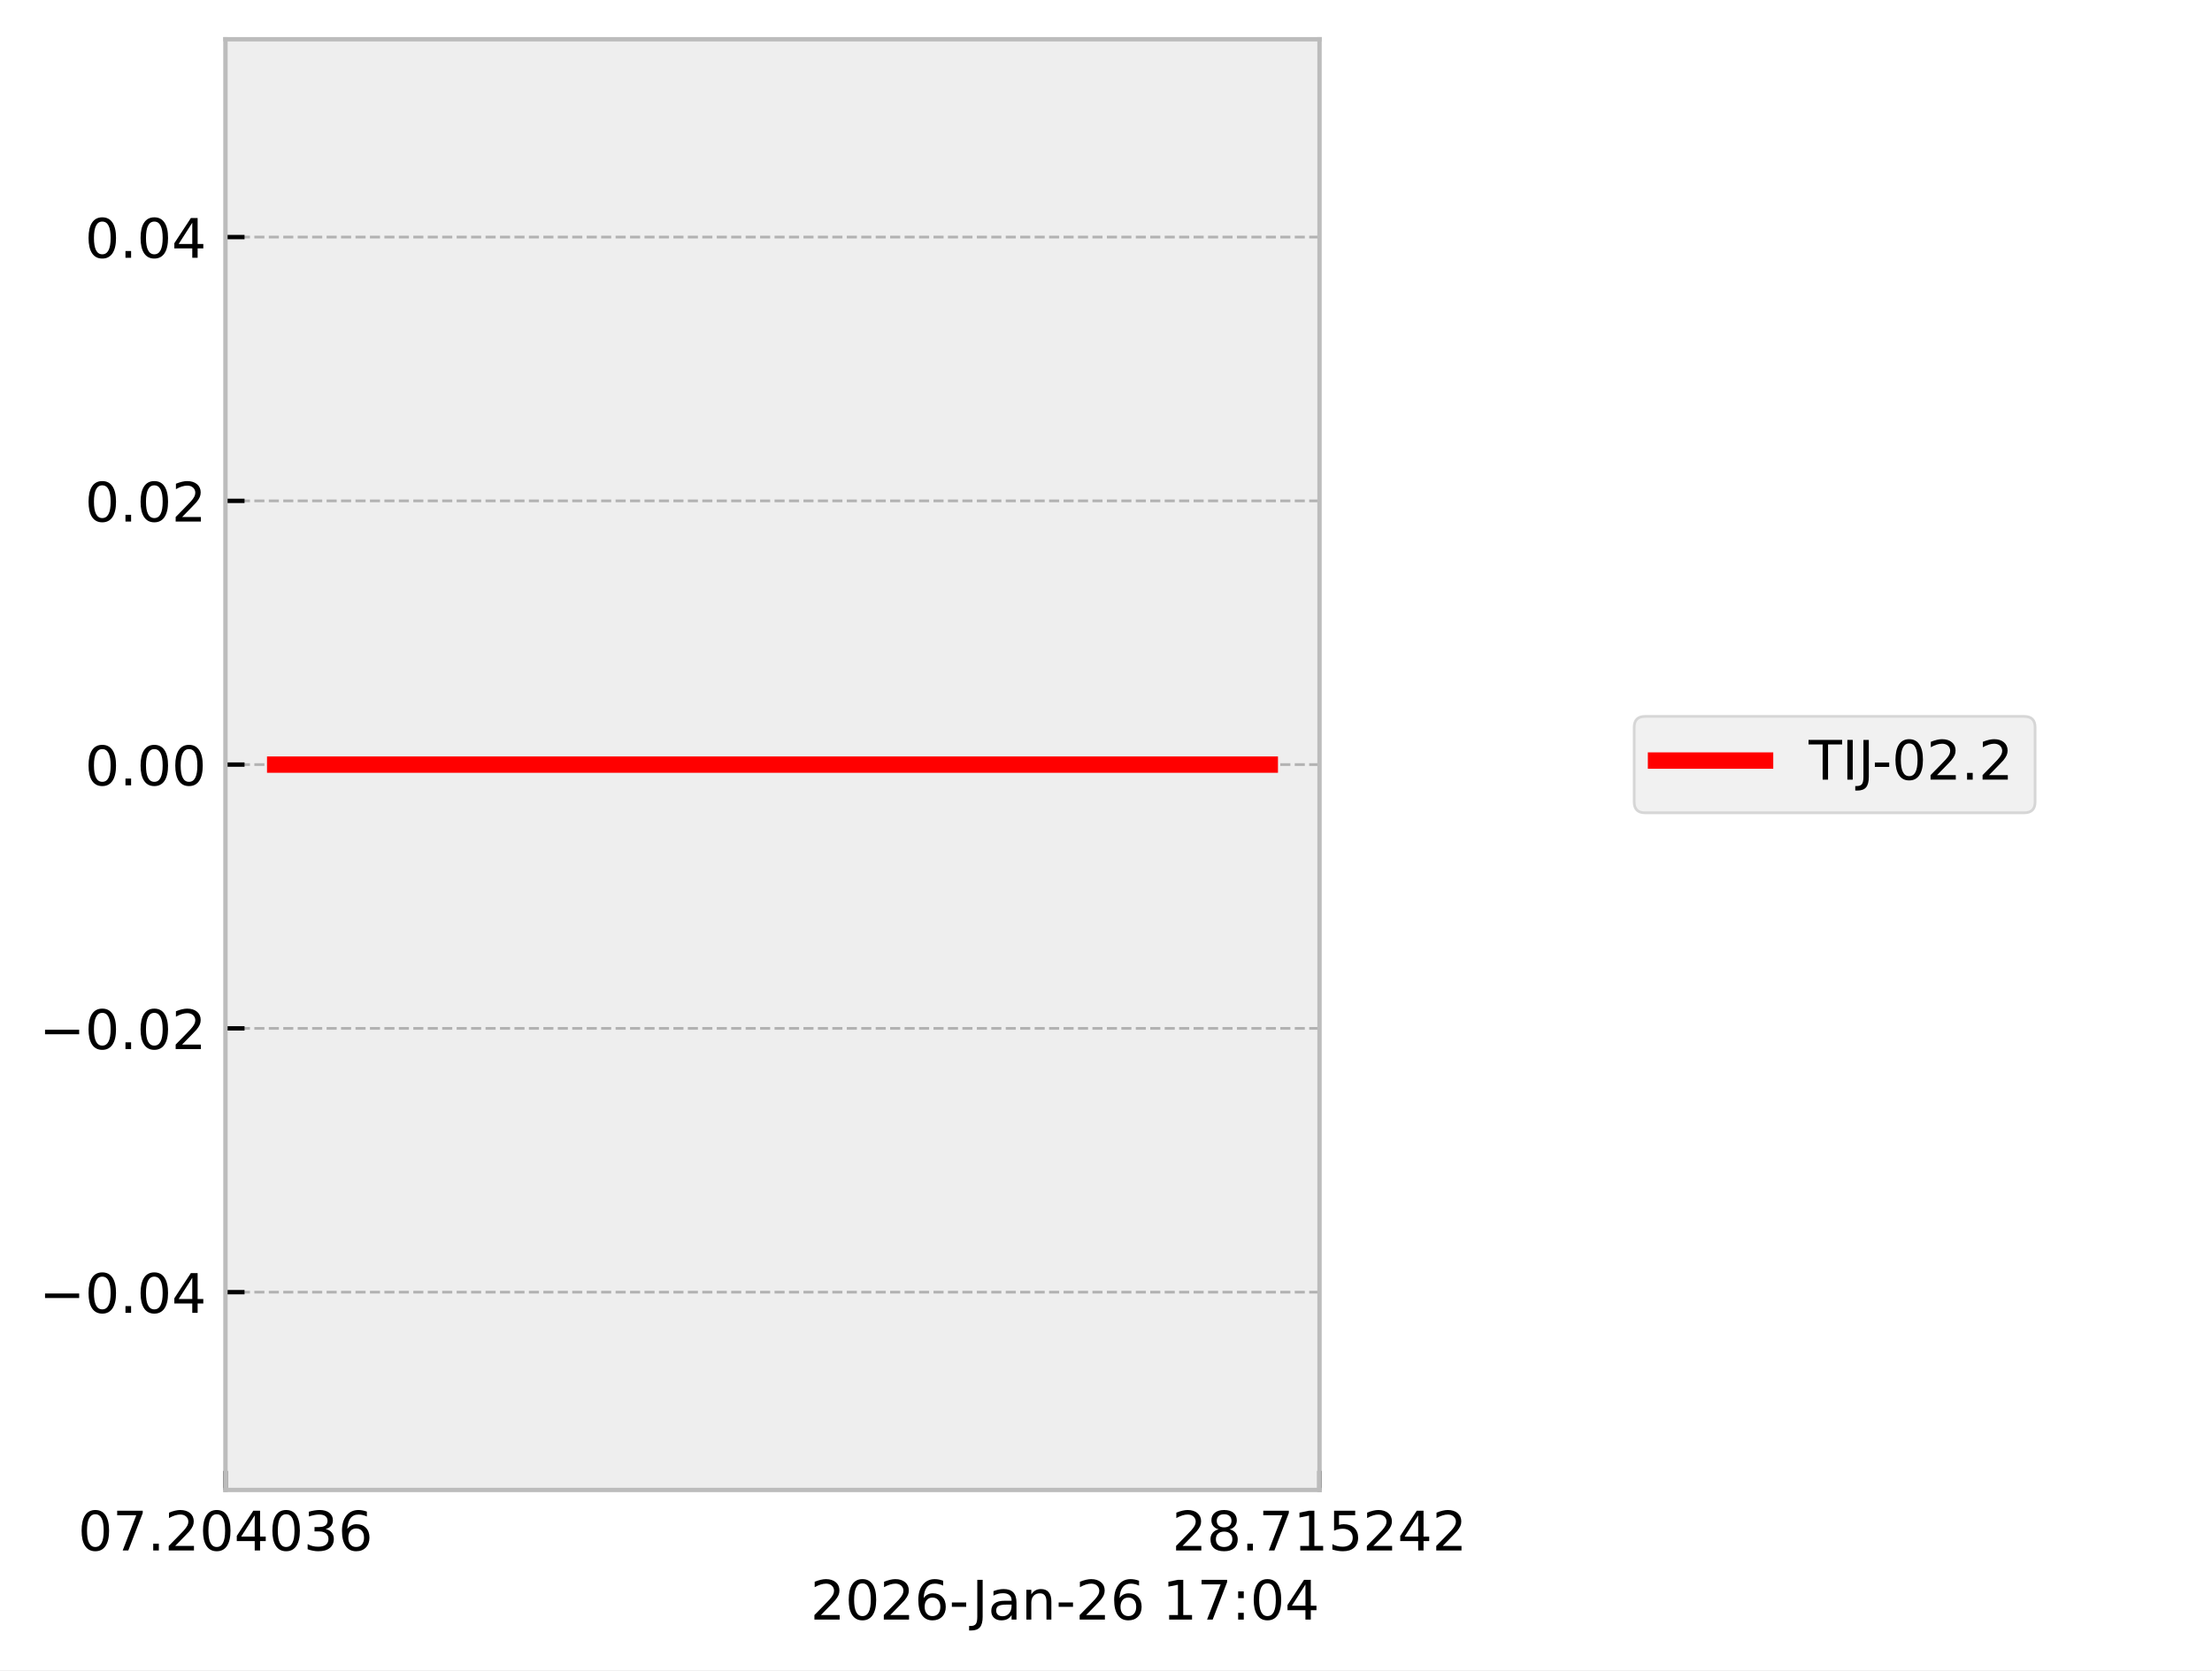
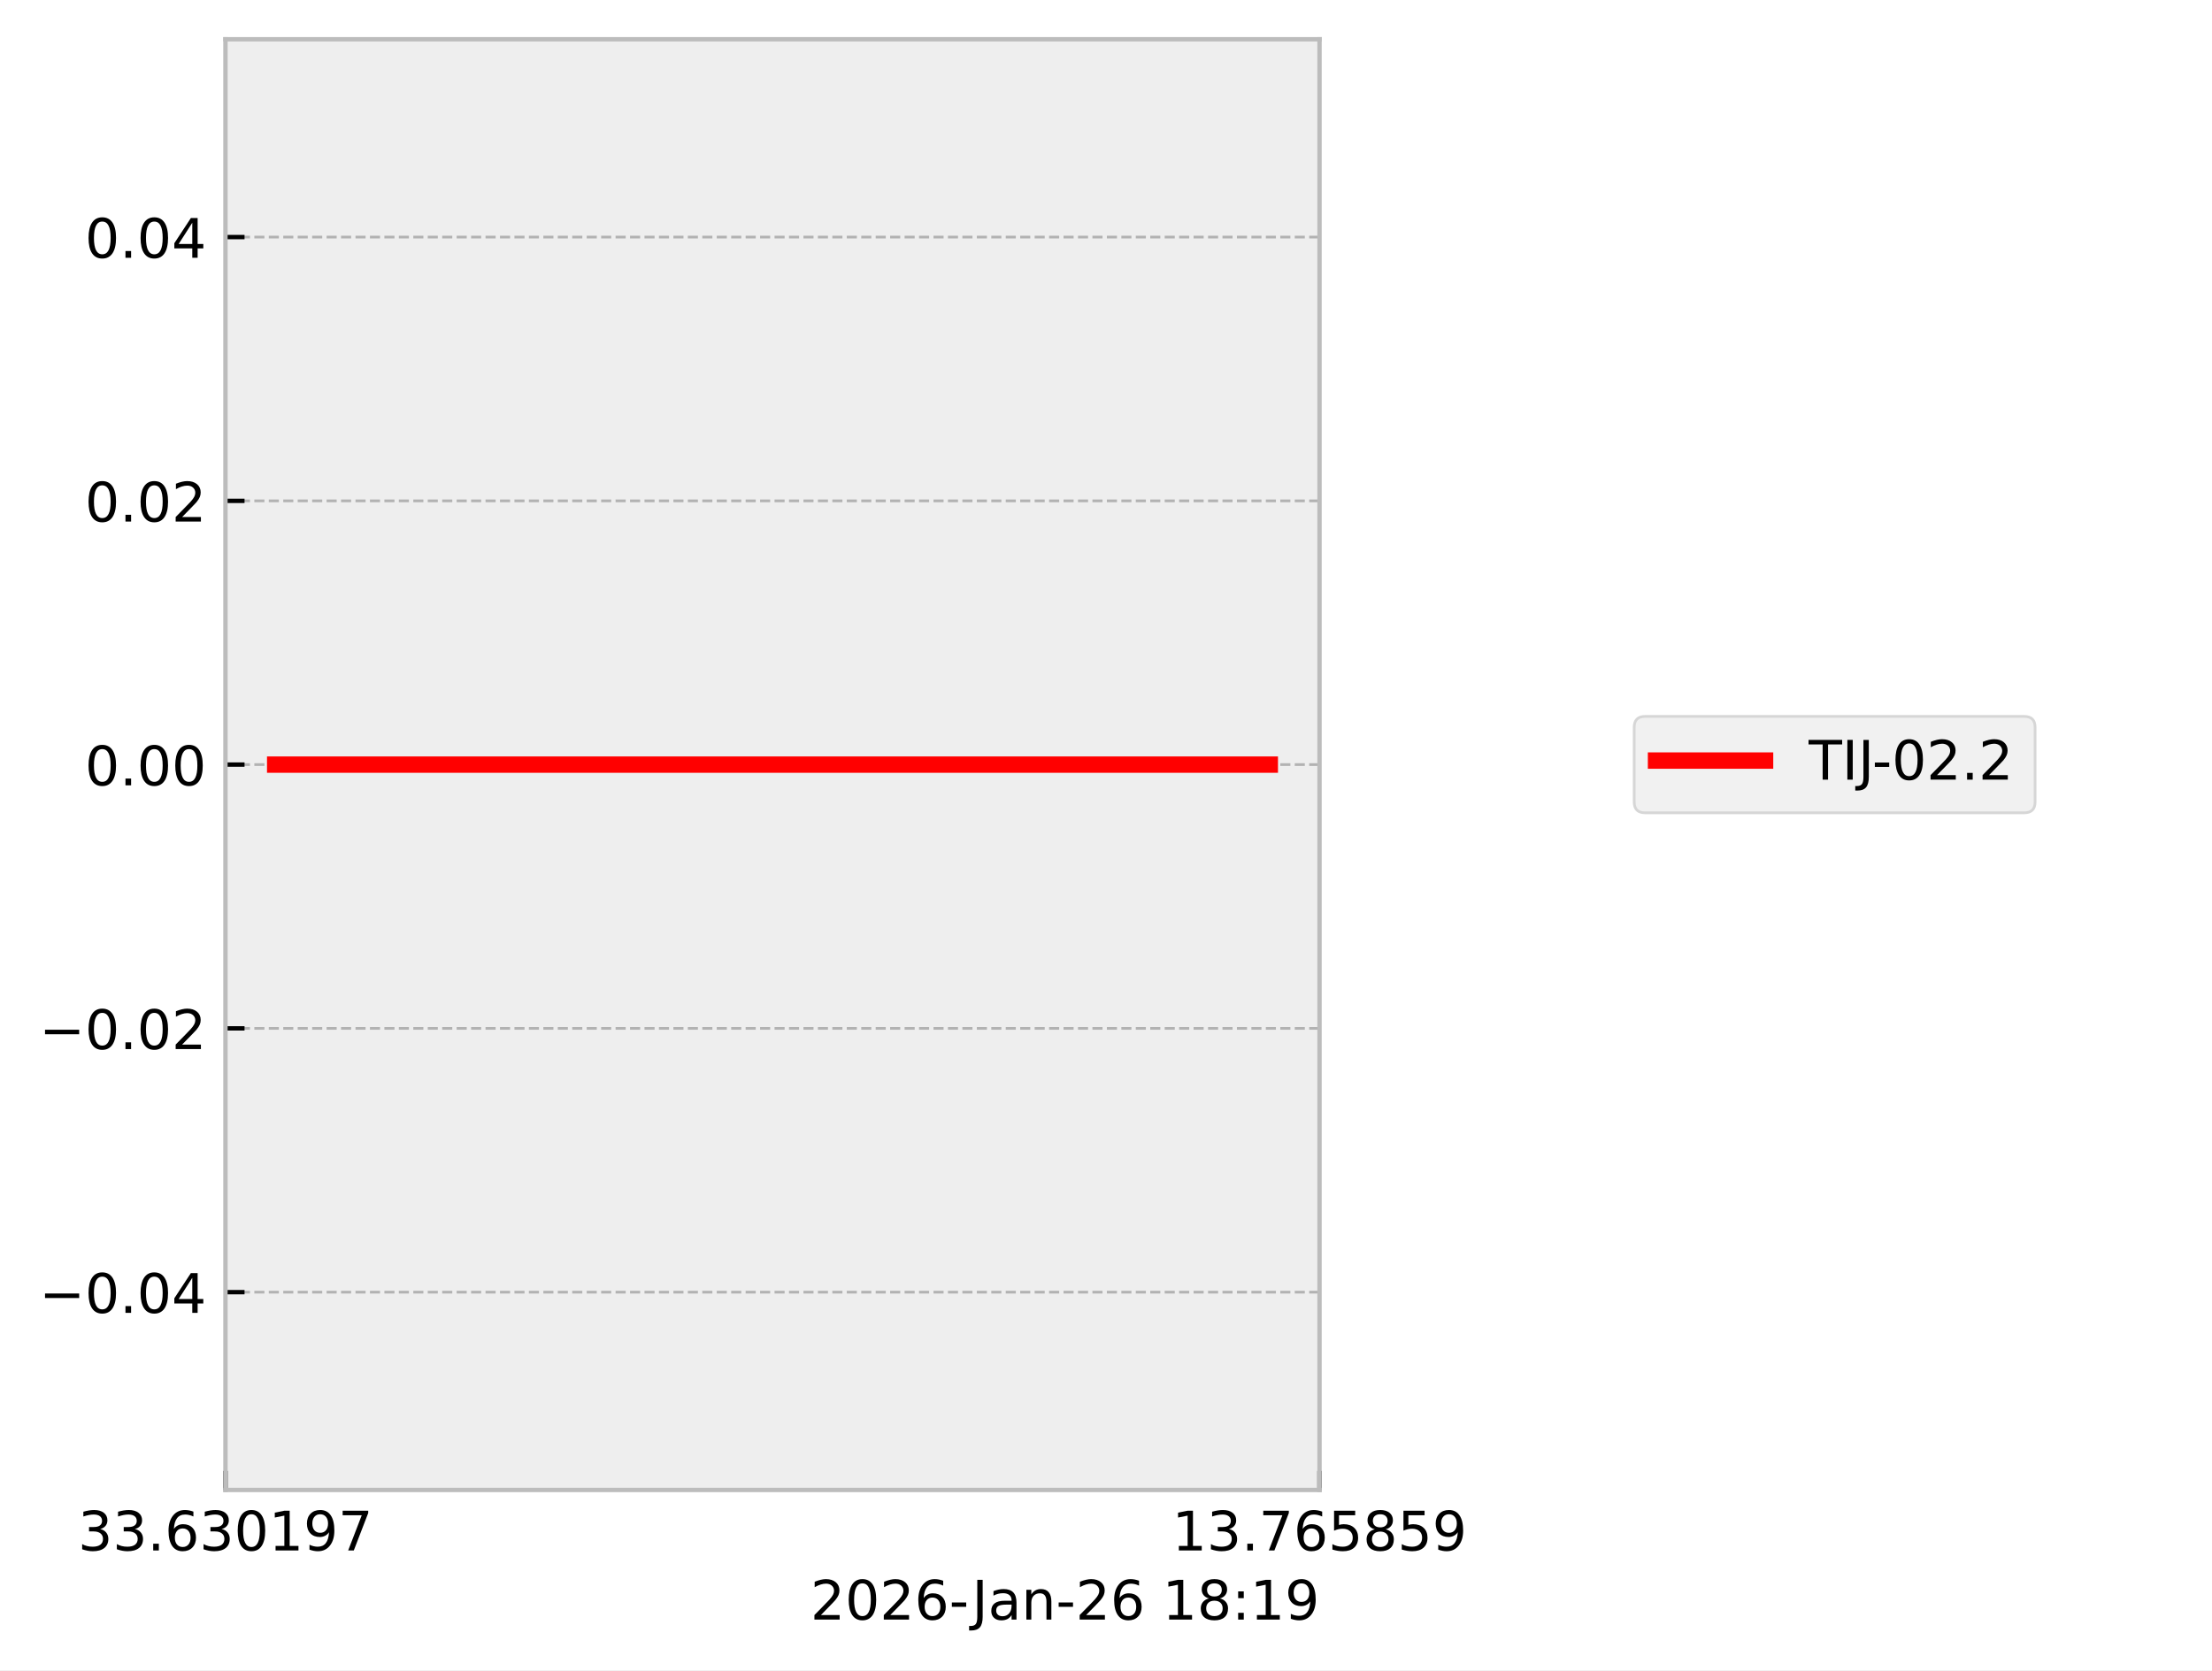
<svg xmlns="http://www.w3.org/2000/svg" xmlns:xlink="http://www.w3.org/1999/xlink" width="405.665pt" height="306.368pt" viewBox="0 0 405.665 306.368" version="1.1">
  <defs>
    <style type="text/css">*{stroke-linejoin: round; stroke-linecap: butt}</style>
  </defs>
  <g id="figure_1">
    <g id="patch_1">
      <path d="M 0 306.368  L 405.665 306.368  L 405.665 0  L 0 0  z " style="fill: #ffffff" />
    </g>
    <g id="axes_1">
      <g id="patch_2">
        <path d="M 41.345 273.312  L 241.991 273.312  L 241.991 7.2  L 41.345 7.2  z " style="fill: #eeeeee" />
      </g>
      <g id="matplotlib.axis_1">
        <g id="xtick_1">
          <g id="line2d_1">
-             <path d="M 41.345 273.312  L 41.345 7.2  " clip-path="url(#pc11b201dc3)" style="fill: none; stroke-dasharray: 1.85,0.8; stroke-dashoffset: 0; stroke: #b2b2b2; stroke-width: 0.5" />
+             <path d="M 41.345 273.312  L 41.345 7.2  " clip-path="url(#pd6893ba043)" style="fill: none; stroke-dasharray: 1.85,0.8; stroke-dashoffset: 0; stroke: #b2b2b2; stroke-width: 0.5" />
          </g>
          <g id="line2d_2">
            <defs>
-               <path id="m99f97fcf4c" d="M 0 0  L 0 -3.5  " style="stroke: #000000; stroke-width: 0.8" />
-             </defs>
-             <g>
-               <use xlink:href="#m99f97fcf4c" x="41.345" y="273.312" style="stroke: #000000; stroke-width: 0.8" />
+               <path id="m89ef578eb6" d="M 0 0  L 0 -3.5  " style="stroke: #000000; stroke-width: 0.8" />
+             </defs>
+             <g>
+               <use xlink:href="#m89ef578eb6" x="41.345" y="273.312" style="stroke: #000000; stroke-width: 0.8" />
            </g>
          </g>
          <g id="text_1">
            <g transform="translate(14.30625 284.4104) scale(0.1 -0.1)">
              <defs>
+                 <path id="DejaVuSans-33" d="M 2597 2516  Q 3050 2419 3304 2112  Q 3559 1806 3559 1356  Q 3559 666 3084 287  Q 2609 -91 1734 -91  Q 1441 -91 1130 -33  Q 819 25 488 141  L 488 750  Q 750 597 1062 519  Q 1375 441 1716 441  Q 2309 441 2620 675  Q 2931 909 2931 1356  Q 2931 1769 2642 2001  Q 2353 2234 1838 2234  L 1294 2234  L 1294 2753  L 1863 2753  Q 2328 2753 2575 2939  Q 2822 3125 2822 3475  Q 2822 3834 2567 4026  Q 2313 4219 1838 4219  Q 1578 4219 1281 4162  Q 984 4106 628 3988  L 628 4550  Q 988 4650 1302 4700  Q 1616 4750 1894 4750  Q 2613 4750 3031 4423  Q 3450 4097 3450 3541  Q 3450 3153 3228 2886  Q 3006 2619 2597 2516  z " transform="scale(0.015625)" />
+                 <path id="DejaVuSans-2e" d="M 684 794  L 1344 794  L 1344 0  L 684 0  L 684 794  z " transform="scale(0.015625)" />
+                 <path id="DejaVuSans-36" d="M 2113 2584  Q 1688 2584 1439 2293  Q 1191 2003 1191 1497  Q 1191 994 1439 701  Q 1688 409 2113 409  Q 2538 409 2786 701  Q 3034 994 3034 1497  Q 3034 2003 2786 2293  Q 2538 2584 2113 2584  z M 3366 4563  L 3366 3988  Q 3128 4100 2886 4159  Q 2644 4219 2406 4219  Q 1781 4219 1451 3797  Q 1122 3375 1075 2522  Q 1259 2794 1537 2939  Q 1816 3084 2150 3084  Q 2853 3084 3261 2657  Q 3669 2231 3669 1497  Q 3669 778 3244 343  Q 2819 -91 2113 -91  Q 1303 -91 875 529  Q 447 1150 447 2328  Q 447 3434 972 4092  Q 1497 4750 2381 4750  Q 2619 4750 2861 4703  Q 3103 4656 3366 4563  z " transform="scale(0.015625)" />
                <path id="DejaVuSans-30" d="M 2034 4250  Q 1547 4250 1301 3770  Q 1056 3291 1056 2328  Q 1056 1369 1301 889  Q 1547 409 2034 409  Q 2525 409 2770 889  Q 3016 1369 3016 2328  Q 3016 3291 2770 3770  Q 2525 4250 2034 4250  z M 2034 4750  Q 2819 4750 3233 4129  Q 3647 3509 3647 2328  Q 3647 1150 3233 529  Q 2819 -91 2034 -91  Q 1250 -91 836 529  Q 422 1150 422 2328  Q 422 3509 836 4129  Q 1250 4750 2034 4750  z " transform="scale(0.015625)" />
+                 <path id="DejaVuSans-31" d="M 794 531  L 1825 531  L 1825 4091  L 703 3866  L 703 4441  L 1819 4666  L 2450 4666  L 2450 531  L 3481 531  L 3481 0  L 794 0  L 794 531  z " transform="scale(0.015625)" />
+                 <path id="DejaVuSans-39" d="M 703 97  L 703 672  Q 941 559 1184 500  Q 1428 441 1663 441  Q 2288 441 2617 861  Q 2947 1281 2994 2138  Q 2813 1869 2534 1725  Q 2256 1581 1919 1581  Q 1219 1581 811 2004  Q 403 2428 403 3163  Q 403 3881 828 4315  Q 1253 4750 1959 4750  Q 2769 4750 3195 4129  Q 3622 3509 3622 2328  Q 3622 1225 3098 567  Q 2575 -91 1691 -91  Q 1453 -91 1209 -44  Q 966 3 703 97  z M 1959 2075  Q 2384 2075 2632 2365  Q 2881 2656 2881 3163  Q 2881 3666 2632 3958  Q 2384 4250 1959 4250  Q 1534 4250 1286 3958  Q 1038 3666 1038 3163  Q 1038 2656 1286 2365  Q 1534 2075 1959 2075  z " transform="scale(0.015625)" />
                <path id="DejaVuSans-37" d="M 525 4666  L 3525 4666  L 3525 4397  L 1831 0  L 1172 0  L 2766 4134  L 525 4134  L 525 4666  z " transform="scale(0.015625)" />
-                 <path id="DejaVuSans-2e" d="M 684 794  L 1344 794  L 1344 0  L 684 0  L 684 794  z " transform="scale(0.015625)" />
-                 <path id="DejaVuSans-32" d="M 1228 531  L 3431 531  L 3431 0  L 469 0  L 469 531  Q 828 903 1448 1529  Q 2069 2156 2228 2338  Q 2531 2678 2651 2914  Q 2772 3150 2772 3378  Q 2772 3750 2511 3984  Q 2250 4219 1831 4219  Q 1534 4219 1204 4116  Q 875 4013 500 3803  L 500 4441  Q 881 4594 1212 4672  Q 1544 4750 1819 4750  Q 2544 4750 2975 4387  Q 3406 4025 3406 3419  Q 3406 3131 3298 2873  Q 3191 2616 2906 2266  Q 2828 2175 2409 1742  Q 1991 1309 1228 531  z " transform="scale(0.015625)" />
-                 <path id="DejaVuSans-34" d="M 2419 4116  L 825 1625  L 2419 1625  L 2419 4116  z M 2253 4666  L 3047 4666  L 3047 1625  L 3713 1625  L 3713 1100  L 3047 1100  L 3047 0  L 2419 0  L 2419 1100  L 313 1100  L 313 1709  L 2253 4666  z " transform="scale(0.015625)" />
-                 <path id="DejaVuSans-33" d="M 2597 2516  Q 3050 2419 3304 2112  Q 3559 1806 3559 1356  Q 3559 666 3084 287  Q 2609 -91 1734 -91  Q 1441 -91 1130 -33  Q 819 25 488 141  L 488 750  Q 750 597 1062 519  Q 1375 441 1716 441  Q 2309 441 2620 675  Q 2931 909 2931 1356  Q 2931 1769 2642 2001  Q 2353 2234 1838 2234  L 1294 2234  L 1294 2753  L 1863 2753  Q 2328 2753 2575 2939  Q 2822 3125 2822 3475  Q 2822 3834 2567 4026  Q 2313 4219 1838 4219  Q 1578 4219 1281 4162  Q 984 4106 628 3988  L 628 4550  Q 988 4650 1302 4700  Q 1616 4750 1894 4750  Q 2613 4750 3031 4423  Q 3450 4097 3450 3541  Q 3450 3153 3228 2886  Q 3006 2619 2597 2516  z " transform="scale(0.015625)" />
-                 <path id="DejaVuSans-36" d="M 2113 2584  Q 1688 2584 1439 2293  Q 1191 2003 1191 1497  Q 1191 994 1439 701  Q 1688 409 2113 409  Q 2538 409 2786 701  Q 3034 994 3034 1497  Q 3034 2003 2786 2293  Q 2538 2584 2113 2584  z M 3366 4563  L 3366 3988  Q 3128 4100 2886 4159  Q 2644 4219 2406 4219  Q 1781 4219 1451 3797  Q 1122 3375 1075 2522  Q 1259 2794 1537 2939  Q 1816 3084 2150 3084  Q 2853 3084 3261 2657  Q 3669 2231 3669 1497  Q 3669 778 3244 343  Q 2819 -91 2113 -91  Q 1303 -91 875 529  Q 447 1150 447 2328  Q 447 3434 972 4092  Q 1497 4750 2381 4750  Q 2619 4750 2861 4703  Q 3103 4656 3366 4563  z " transform="scale(0.015625)" />
              </defs>
-               <use xlink:href="#DejaVuSans-30" />
-               <use xlink:href="#DejaVuSans-37" transform="translate(63.62305 0)" />
+               <use xlink:href="#DejaVuSans-33" />
+               <use xlink:href="#DejaVuSans-33" transform="translate(63.62305 0)" />
              <use xlink:href="#DejaVuSans-2e" transform="translate(127.2461 0)" />
-               <use xlink:href="#DejaVuSans-32" transform="translate(159.0332 0)" />
-               <use xlink:href="#DejaVuSans-30" transform="translate(222.6562 0)" />
-               <use xlink:href="#DejaVuSans-34" transform="translate(286.2793 0)" />
-               <use xlink:href="#DejaVuSans-30" transform="translate(349.9023 0)" />
-               <use xlink:href="#DejaVuSans-33" transform="translate(413.5254 0)" />
-               <use xlink:href="#DejaVuSans-36" transform="translate(477.1484 0)" />
+               <use xlink:href="#DejaVuSans-36" transform="translate(159.0332 0)" />
+               <use xlink:href="#DejaVuSans-33" transform="translate(222.6562 0)" />
+               <use xlink:href="#DejaVuSans-30" transform="translate(286.2793 0)" />
+               <use xlink:href="#DejaVuSans-31" transform="translate(349.9023 0)" />
+               <use xlink:href="#DejaVuSans-39" transform="translate(413.5254 0)" />
+               <use xlink:href="#DejaVuSans-37" transform="translate(477.1484 0)" />
            </g>
          </g>
        </g>
        <g id="xtick_2">
          <g id="line2d_3">
-             <path d="M 241.991 273.312  L 241.991 7.2  " clip-path="url(#pc11b201dc3)" style="fill: none; stroke-dasharray: 1.85,0.8; stroke-dashoffset: 0; stroke: #b2b2b2; stroke-width: 0.5" />
+             <path d="M 241.991 273.312  L 241.991 7.2  " clip-path="url(#pd6893ba043)" style="fill: none; stroke-dasharray: 1.85,0.8; stroke-dashoffset: 0; stroke: #b2b2b2; stroke-width: 0.5" />
          </g>
          <g id="line2d_4">
            <g>
-               <use xlink:href="#m99f97fcf4c" x="241.991" y="273.312" style="stroke: #000000; stroke-width: 0.8" />
+               <use xlink:href="#m89ef578eb6" x="241.991" y="273.312" style="stroke: #000000; stroke-width: 0.8" />
            </g>
          </g>
          <g id="text_2">
            <g transform="translate(214.9522 284.4104) scale(0.1 -0.1)">
              <defs>
+                 <path id="DejaVuSans-35" d="M 691 4666  L 3169 4666  L 3169 4134  L 1269 4134  L 1269 2991  Q 1406 3038 1543 3061  Q 1681 3084 1819 3084  Q 2600 3084 3056 2656  Q 3513 2228 3513 1497  Q 3513 744 3044 326  Q 2575 -91 1722 -91  Q 1428 -91 1123 -41  Q 819 9 494 109  L 494 744  Q 775 591 1075 516  Q 1375 441 1709 441  Q 2250 441 2565 725  Q 2881 1009 2881 1497  Q 2881 1984 2565 2268  Q 2250 2553 1709 2553  Q 1456 2553 1204 2497  Q 953 2441 691 2322  L 691 4666  z " transform="scale(0.015625)" />
                <path id="DejaVuSans-38" d="M 2034 2216  Q 1584 2216 1326 1975  Q 1069 1734 1069 1313  Q 1069 891 1326 650  Q 1584 409 2034 409  Q 2484 409 2743 651  Q 3003 894 3003 1313  Q 3003 1734 2745 1975  Q 2488 2216 2034 2216  z M 1403 2484  Q 997 2584 770 2862  Q 544 3141 544 3541  Q 544 4100 942 4425  Q 1341 4750 2034 4750  Q 2731 4750 3128 4425  Q 3525 4100 3525 3541  Q 3525 3141 3298 2862  Q 3072 2584 2669 2484  Q 3125 2378 3379 2068  Q 3634 1759 3634 1313  Q 3634 634 3220 271  Q 2806 -91 2034 -91  Q 1263 -91 848 271  Q 434 634 434 1313  Q 434 1759 690 2068  Q 947 2378 1403 2484  z M 1172 3481  Q 1172 3119 1398 2916  Q 1625 2713 2034 2713  Q 2441 2713 2670 2916  Q 2900 3119 2900 3481  Q 2900 3844 2670 4047  Q 2441 4250 2034 4250  Q 1625 4250 1398 4047  Q 1172 3844 1172 3481  z " transform="scale(0.015625)" />
-                 <path id="DejaVuSans-31" d="M 794 531  L 1825 531  L 1825 4091  L 703 3866  L 703 4441  L 1819 4666  L 2450 4666  L 2450 531  L 3481 531  L 3481 0  L 794 0  L 794 531  z " transform="scale(0.015625)" />
-                 <path id="DejaVuSans-35" d="M 691 4666  L 3169 4666  L 3169 4134  L 1269 4134  L 1269 2991  Q 1406 3038 1543 3061  Q 1681 3084 1819 3084  Q 2600 3084 3056 2656  Q 3513 2228 3513 1497  Q 3513 744 3044 326  Q 2575 -91 1722 -91  Q 1428 -91 1123 -41  Q 819 9 494 109  L 494 744  Q 775 591 1075 516  Q 1375 441 1709 441  Q 2250 441 2565 725  Q 2881 1009 2881 1497  Q 2881 1984 2565 2268  Q 2250 2553 1709 2553  Q 1456 2553 1204 2497  Q 953 2441 691 2322  L 691 4666  z " transform="scale(0.015625)" />
              </defs>
-               <use xlink:href="#DejaVuSans-32" />
-               <use xlink:href="#DejaVuSans-38" transform="translate(63.62305 0)" />
+               <use xlink:href="#DejaVuSans-31" />
+               <use xlink:href="#DejaVuSans-33" transform="translate(63.62305 0)" />
              <use xlink:href="#DejaVuSans-2e" transform="translate(127.2461 0)" />
              <use xlink:href="#DejaVuSans-37" transform="translate(159.0332 0)" />
-               <use xlink:href="#DejaVuSans-31" transform="translate(222.6562 0)" />
+               <use xlink:href="#DejaVuSans-36" transform="translate(222.6562 0)" />
              <use xlink:href="#DejaVuSans-35" transform="translate(286.2793 0)" />
-               <use xlink:href="#DejaVuSans-32" transform="translate(349.9023 0)" />
-               <use xlink:href="#DejaVuSans-34" transform="translate(413.5254 0)" />
-               <use xlink:href="#DejaVuSans-32" transform="translate(477.1484 0)" />
+               <use xlink:href="#DejaVuSans-38" transform="translate(349.9023 0)" />
+               <use xlink:href="#DejaVuSans-35" transform="translate(413.5254 0)" />
+               <use xlink:href="#DejaVuSans-39" transform="translate(477.1484 0)" />
            </g>
          </g>
        </g>
        <g id="text_3">
          <g transform="translate(148.6256 297.0886) scale(0.1 -0.1)">
            <defs>
+               <path id="DejaVuSans-32" d="M 1228 531  L 3431 531  L 3431 0  L 469 0  L 469 531  Q 828 903 1448 1529  Q 2069 2156 2228 2338  Q 2531 2678 2651 2914  Q 2772 3150 2772 3378  Q 2772 3750 2511 3984  Q 2250 4219 1831 4219  Q 1534 4219 1204 4116  Q 875 4013 500 3803  L 500 4441  Q 881 4594 1212 4672  Q 1544 4750 1819 4750  Q 2544 4750 2975 4387  Q 3406 4025 3406 3419  Q 3406 3131 3298 2873  Q 3191 2616 2906 2266  Q 2828 2175 2409 1742  Q 1991 1309 1228 531  z " transform="scale(0.015625)" />
              <path id="DejaVuSans-2d" d="M 313 2009  L 1997 2009  L 1997 1497  L 313 1497  L 313 2009  z " transform="scale(0.015625)" />
              <path id="DejaVuSans-4a" d="M 628 4666  L 1259 4666  L 1259 325  Q 1259 -519 939 -900  Q 619 -1281 -91 -1281  L -331 -1281  L -331 -750  L -134 -750  Q 284 -750 456 -515  Q 628 -281 628 325  L 628 4666  z " transform="scale(0.015625)" />
              <path id="DejaVuSans-61" d="M 2194 1759  Q 1497 1759 1228 1600  Q 959 1441 959 1056  Q 959 750 1161 570  Q 1363 391 1709 391  Q 2188 391 2477 730  Q 2766 1069 2766 1631  L 2766 1759  L 2194 1759  z M 3341 1997  L 3341 0  L 2766 0  L 2766 531  Q 2569 213 2275 61  Q 1981 -91 1556 -91  Q 1019 -91 701 211  Q 384 513 384 1019  Q 384 1609 779 1909  Q 1175 2209 1959 2209  L 2766 2209  L 2766 2266  Q 2766 2663 2505 2880  Q 2244 3097 1772 3097  Q 1472 3097 1187 3025  Q 903 2953 641 2809  L 641 3341  Q 956 3463 1253 3523  Q 1550 3584 1831 3584  Q 2591 3584 2966 3190  Q 3341 2797 3341 1997  z " transform="scale(0.015625)" />
              <path id="DejaVuSans-6e" d="M 3513 2113  L 3513 0  L 2938 0  L 2938 2094  Q 2938 2591 2744 2837  Q 2550 3084 2163 3084  Q 1697 3084 1428 2787  Q 1159 2491 1159 1978  L 1159 0  L 581 0  L 581 3500  L 1159 3500  L 1159 2956  Q 1366 3272 1645 3428  Q 1925 3584 2291 3584  Q 2894 3584 3203 3211  Q 3513 2838 3513 2113  z " transform="scale(0.015625)" />
              <path id="DejaVuSans-20" transform="scale(0.015625)" />
              <path id="DejaVuSans-3a" d="M 750 794  L 1409 794  L 1409 0  L 750 0  L 750 794  z M 750 3309  L 1409 3309  L 1409 2516  L 750 2516  L 750 3309  z " transform="scale(0.015625)" />
            </defs>
            <use xlink:href="#DejaVuSans-32" />
            <use xlink:href="#DejaVuSans-30" transform="translate(63.62305 0)" />
            <use xlink:href="#DejaVuSans-32" transform="translate(127.2461 0)" />
            <use xlink:href="#DejaVuSans-36" transform="translate(190.8691 0)" />
            <use xlink:href="#DejaVuSans-2d" transform="translate(254.4922 0)" />
            <use xlink:href="#DejaVuSans-4a" transform="translate(296.2012 0)" />
            <use xlink:href="#DejaVuSans-61" transform="translate(325.6934 0)" />
            <use xlink:href="#DejaVuSans-6e" transform="translate(386.9727 0)" />
            <use xlink:href="#DejaVuSans-2d" transform="translate(450.3516 0)" />
            <use xlink:href="#DejaVuSans-32" transform="translate(486.4355 0)" />
            <use xlink:href="#DejaVuSans-36" transform="translate(550.0586 0)" />
            <use xlink:href="#DejaVuSans-20" transform="translate(613.6816 0)" />
            <use xlink:href="#DejaVuSans-31" transform="translate(645.4688 0)" />
-             <use xlink:href="#DejaVuSans-37" transform="translate(709.0918 0)" />
+             <use xlink:href="#DejaVuSans-38" transform="translate(709.0918 0)" />
            <use xlink:href="#DejaVuSans-3a" transform="translate(772.7148 0)" />
-             <use xlink:href="#DejaVuSans-30" transform="translate(806.4062 0)" />
-             <use xlink:href="#DejaVuSans-34" transform="translate(870.0293 0)" />
+             <use xlink:href="#DejaVuSans-31" transform="translate(806.4062 0)" />
+             <use xlink:href="#DejaVuSans-39" transform="translate(870.0293 0)" />
          </g>
        </g>
      </g>
      <g id="matplotlib.axis_2">
        <g id="ytick_1">
          <g id="line2d_5">
-             <path d="M 41.345 237.024  L 241.991 237.024  " clip-path="url(#pc11b201dc3)" style="fill: none; stroke-dasharray: 1.85,0.8; stroke-dashoffset: 0; stroke: #b2b2b2; stroke-width: 0.5" />
+             <path d="M 41.345 237.024  L 241.991 237.024  " clip-path="url(#pd6893ba043)" style="fill: none; stroke-dasharray: 1.85,0.8; stroke-dashoffset: 0; stroke: #b2b2b2; stroke-width: 0.5" />
          </g>
          <g id="line2d_6">
            <defs>
-               <path id="m5929277774" d="M 0 0  L 3.5 0  " style="stroke: #000000; stroke-width: 0.8" />
-             </defs>
-             <g>
-               <use xlink:href="#m5929277774" x="41.345" y="237.024" style="stroke: #000000; stroke-width: 0.8" />
+               <path id="m7342effc1e" d="M 0 0  L 3.5 0  " style="stroke: #000000; stroke-width: 0.8" />
+             </defs>
+             <g>
+               <use xlink:href="#m7342effc1e" x="41.345" y="237.024" style="stroke: #000000; stroke-width: 0.8" />
            </g>
          </g>
          <g id="text_4">
            <g transform="translate(7.2 240.8232) scale(0.1 -0.1)">
              <defs>
                <path id="DejaVuSans-2212" d="M 678 2272  L 4684 2272  L 4684 1741  L 678 1741  L 678 2272  z " transform="scale(0.015625)" />
+                 <path id="DejaVuSans-34" d="M 2419 4116  L 825 1625  L 2419 1625  L 2419 4116  z M 2253 4666  L 3047 4666  L 3047 1625  L 3713 1625  L 3713 1100  L 3047 1100  L 3047 0  L 2419 0  L 2419 1100  L 313 1100  L 313 1709  L 2253 4666  z " transform="scale(0.015625)" />
              </defs>
              <use xlink:href="#DejaVuSans-2212" />
              <use xlink:href="#DejaVuSans-30" transform="translate(83.78906 0)" />
              <use xlink:href="#DejaVuSans-2e" transform="translate(147.4121 0)" />
              <use xlink:href="#DejaVuSans-30" transform="translate(179.1992 0)" />
              <use xlink:href="#DejaVuSans-34" transform="translate(242.8223 0)" />
            </g>
          </g>
        </g>
        <g id="ytick_2">
          <g id="line2d_7">
-             <path d="M 41.345 188.64  L 241.991 188.64  " clip-path="url(#pc11b201dc3)" style="fill: none; stroke-dasharray: 1.85,0.8; stroke-dashoffset: 0; stroke: #b2b2b2; stroke-width: 0.5" />
+             <path d="M 41.345 188.64  L 241.991 188.64  " clip-path="url(#pd6893ba043)" style="fill: none; stroke-dasharray: 1.85,0.8; stroke-dashoffset: 0; stroke: #b2b2b2; stroke-width: 0.5" />
          </g>
          <g id="line2d_8">
            <g>
-               <use xlink:href="#m5929277774" x="41.345" y="188.64" style="stroke: #000000; stroke-width: 0.8" />
+               <use xlink:href="#m7342effc1e" x="41.345" y="188.64" style="stroke: #000000; stroke-width: 0.8" />
            </g>
          </g>
          <g id="text_5">
            <g transform="translate(7.2 192.4392) scale(0.1 -0.1)">
              <use xlink:href="#DejaVuSans-2212" />
              <use xlink:href="#DejaVuSans-30" transform="translate(83.78906 0)" />
              <use xlink:href="#DejaVuSans-2e" transform="translate(147.4121 0)" />
              <use xlink:href="#DejaVuSans-30" transform="translate(179.1992 0)" />
              <use xlink:href="#DejaVuSans-32" transform="translate(242.8223 0)" />
            </g>
          </g>
        </g>
        <g id="ytick_3">
          <g id="line2d_9">
-             <path d="M 41.345 140.256  L 241.991 140.256  " clip-path="url(#pc11b201dc3)" style="fill: none; stroke-dasharray: 1.85,0.8; stroke-dashoffset: 0; stroke: #b2b2b2; stroke-width: 0.5" />
+             <path d="M 41.345 140.256  L 241.991 140.256  " clip-path="url(#pd6893ba043)" style="fill: none; stroke-dasharray: 1.85,0.8; stroke-dashoffset: 0; stroke: #b2b2b2; stroke-width: 0.5" />
          </g>
          <g id="line2d_10">
            <g>
-               <use xlink:href="#m5929277774" x="41.345" y="140.256" style="stroke: #000000; stroke-width: 0.8" />
+               <use xlink:href="#m7342effc1e" x="41.345" y="140.256" style="stroke: #000000; stroke-width: 0.8" />
            </g>
          </g>
          <g id="text_6">
            <g transform="translate(15.57969 144.0552) scale(0.1 -0.1)">
              <use xlink:href="#DejaVuSans-30" />
              <use xlink:href="#DejaVuSans-2e" transform="translate(63.62305 0)" />
              <use xlink:href="#DejaVuSans-30" transform="translate(95.41016 0)" />
              <use xlink:href="#DejaVuSans-30" transform="translate(159.0332 0)" />
            </g>
          </g>
        </g>
        <g id="ytick_4">
          <g id="line2d_11">
-             <path d="M 41.345 91.872  L 241.991 91.872  " clip-path="url(#pc11b201dc3)" style="fill: none; stroke-dasharray: 1.85,0.8; stroke-dashoffset: 0; stroke: #b2b2b2; stroke-width: 0.5" />
+             <path d="M 41.345 91.872  L 241.991 91.872  " clip-path="url(#pd6893ba043)" style="fill: none; stroke-dasharray: 1.85,0.8; stroke-dashoffset: 0; stroke: #b2b2b2; stroke-width: 0.5" />
          </g>
          <g id="line2d_12">
            <g>
-               <use xlink:href="#m5929277774" x="41.345" y="91.872" style="stroke: #000000; stroke-width: 0.8" />
+               <use xlink:href="#m7342effc1e" x="41.345" y="91.872" style="stroke: #000000; stroke-width: 0.8" />
            </g>
          </g>
          <g id="text_7">
            <g transform="translate(15.57969 95.67122) scale(0.1 -0.1)">
              <use xlink:href="#DejaVuSans-30" />
              <use xlink:href="#DejaVuSans-2e" transform="translate(63.62305 0)" />
              <use xlink:href="#DejaVuSans-30" transform="translate(95.41016 0)" />
              <use xlink:href="#DejaVuSans-32" transform="translate(159.0332 0)" />
            </g>
          </g>
        </g>
        <g id="ytick_5">
          <g id="line2d_13">
-             <path d="M 41.345 43.488  L 241.991 43.488  " clip-path="url(#pc11b201dc3)" style="fill: none; stroke-dasharray: 1.85,0.8; stroke-dashoffset: 0; stroke: #b2b2b2; stroke-width: 0.5" />
+             <path d="M 41.345 43.488  L 241.991 43.488  " clip-path="url(#pd6893ba043)" style="fill: none; stroke-dasharray: 1.85,0.8; stroke-dashoffset: 0; stroke: #b2b2b2; stroke-width: 0.5" />
          </g>
          <g id="line2d_14">
            <g>
-               <use xlink:href="#m5929277774" x="41.345" y="43.488" style="stroke: #000000; stroke-width: 0.8" />
+               <use xlink:href="#m7342effc1e" x="41.345" y="43.488" style="stroke: #000000; stroke-width: 0.8" />
            </g>
          </g>
          <g id="text_8">
            <g transform="translate(15.57969 47.28722) scale(0.1 -0.1)">
              <use xlink:href="#DejaVuSans-30" />
              <use xlink:href="#DejaVuSans-2e" transform="translate(63.62305 0)" />
              <use xlink:href="#DejaVuSans-30" transform="translate(95.41016 0)" />
              <use xlink:href="#DejaVuSans-34" transform="translate(159.0332 0)" />
            </g>
          </g>
        </g>
      </g>
      <g id="line2d_15">
-         <path d="M 50.466 140.256  L 53.702 140.256  L 217.386 140.256  L 222.775 140.256  L 228.268 140.256  L 232.751 140.256  L 232.871 140.256  " clip-path="url(#pc11b201dc3)" style="fill: none; stroke: #ff0000; stroke-width: 3; stroke-linecap: square" />
+         <path d="M 50.466 140.256  L 53.653 140.256  L 214.836 140.256  L 220.141 140.256  L 225.551 140.256  L 229.966 140.256  L 232.77 140.256  L 232.871 140.256  " clip-path="url(#pd6893ba043)" style="fill: none; stroke: #ff0000; stroke-width: 3; stroke-linecap: square" />
      </g>
      <g id="patch_3">
        <path d="M 41.345 273.312  L 41.345 7.2  " style="fill: none; stroke: #bcbcbc; stroke-width: 0.8; stroke-linejoin: miter; stroke-linecap: square" />
      </g>
      <g id="patch_4">
        <path d="M 241.991 273.312  L 241.991 7.2  " style="fill: none; stroke: #bcbcbc; stroke-width: 0.8; stroke-linejoin: miter; stroke-linecap: square" />
      </g>
      <g id="patch_5">
        <path d="M 41.345 273.312  L 241.991 273.312  " style="fill: none; stroke: #bcbcbc; stroke-width: 0.8; stroke-linejoin: miter; stroke-linecap: square" />
      </g>
      <g id="patch_6">
        <path d="M 41.345 7.2  L 241.991 7.2  " style="fill: none; stroke: #bcbcbc; stroke-width: 0.8; stroke-linejoin: miter; stroke-linecap: square" />
      </g>
    </g>
    <g id="axes_2">
      <g id="legend_1">
        <g id="patch_7">
          <path d="M 301.702 149.095  L 371.22 149.095  Q 373.22 149.095 373.22 147.095  L 373.22 133.417  Q 373.22 131.417 371.22 131.417  L 301.702 131.417  Q 299.702 131.417 299.702 133.417  L 299.702 147.095  Q 299.702 149.095 301.702 149.095  z " style="fill: #eeeeee; opacity: 0.8; stroke: #cccccc; stroke-width: 0.5; stroke-linejoin: miter" />
        </g>
        <g id="line2d_16">
          <path d="M 303.702 139.515  L 313.702 139.515  L 323.702 139.515  " style="fill: none; stroke: #ff0000; stroke-width: 3; stroke-linecap: square" />
        </g>
        <g id="text_9">
          <g transform="translate(331.7016 143.0154) scale(0.1 -0.1)">
            <defs>
              <path id="DejaVuSans-54" d="M -19 4666  L 3928 4666  L 3928 4134  L 2272 4134  L 2272 0  L 1638 0  L 1638 4134  L -19 4134  L -19 4666  z " transform="scale(0.015625)" />
              <path id="DejaVuSans-49" d="M 628 4666  L 1259 4666  L 1259 0  L 628 0  L 628 4666  z " transform="scale(0.015625)" />
            </defs>
            <use xlink:href="#DejaVuSans-54" />
            <use xlink:href="#DejaVuSans-49" transform="translate(61.08398 0)" />
            <use xlink:href="#DejaVuSans-4a" transform="translate(90.57617 0)" />
            <use xlink:href="#DejaVuSans-2d" transform="translate(116.4434 0)" />
            <use xlink:href="#DejaVuSans-30" transform="translate(152.5273 0)" />
            <use xlink:href="#DejaVuSans-32" transform="translate(216.1504 0)" />
            <use xlink:href="#DejaVuSans-2e" transform="translate(279.7734 0)" />
            <use xlink:href="#DejaVuSans-32" transform="translate(311.5605 0)" />
          </g>
        </g>
      </g>
    </g>
  </g>
  <defs>
-     <clipPath id="pc11b201dc3">
+     <clipPath id="pd6893ba043">
      <rect x="41.345" y="7.2" width="200.646" height="266.112" />
    </clipPath>
  </defs>
</svg>
